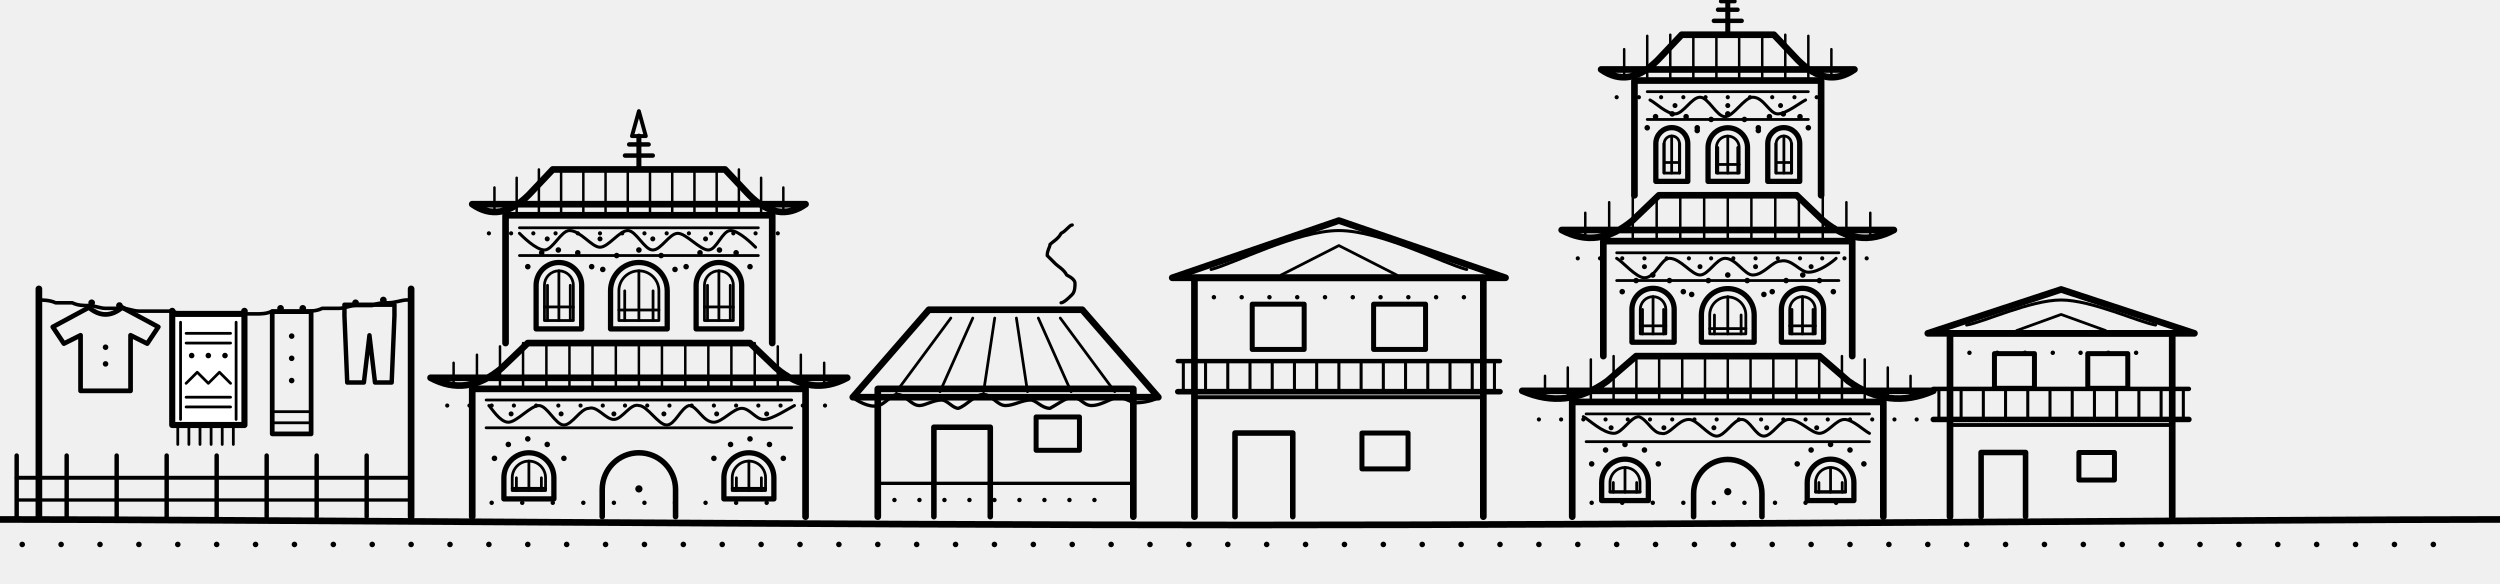
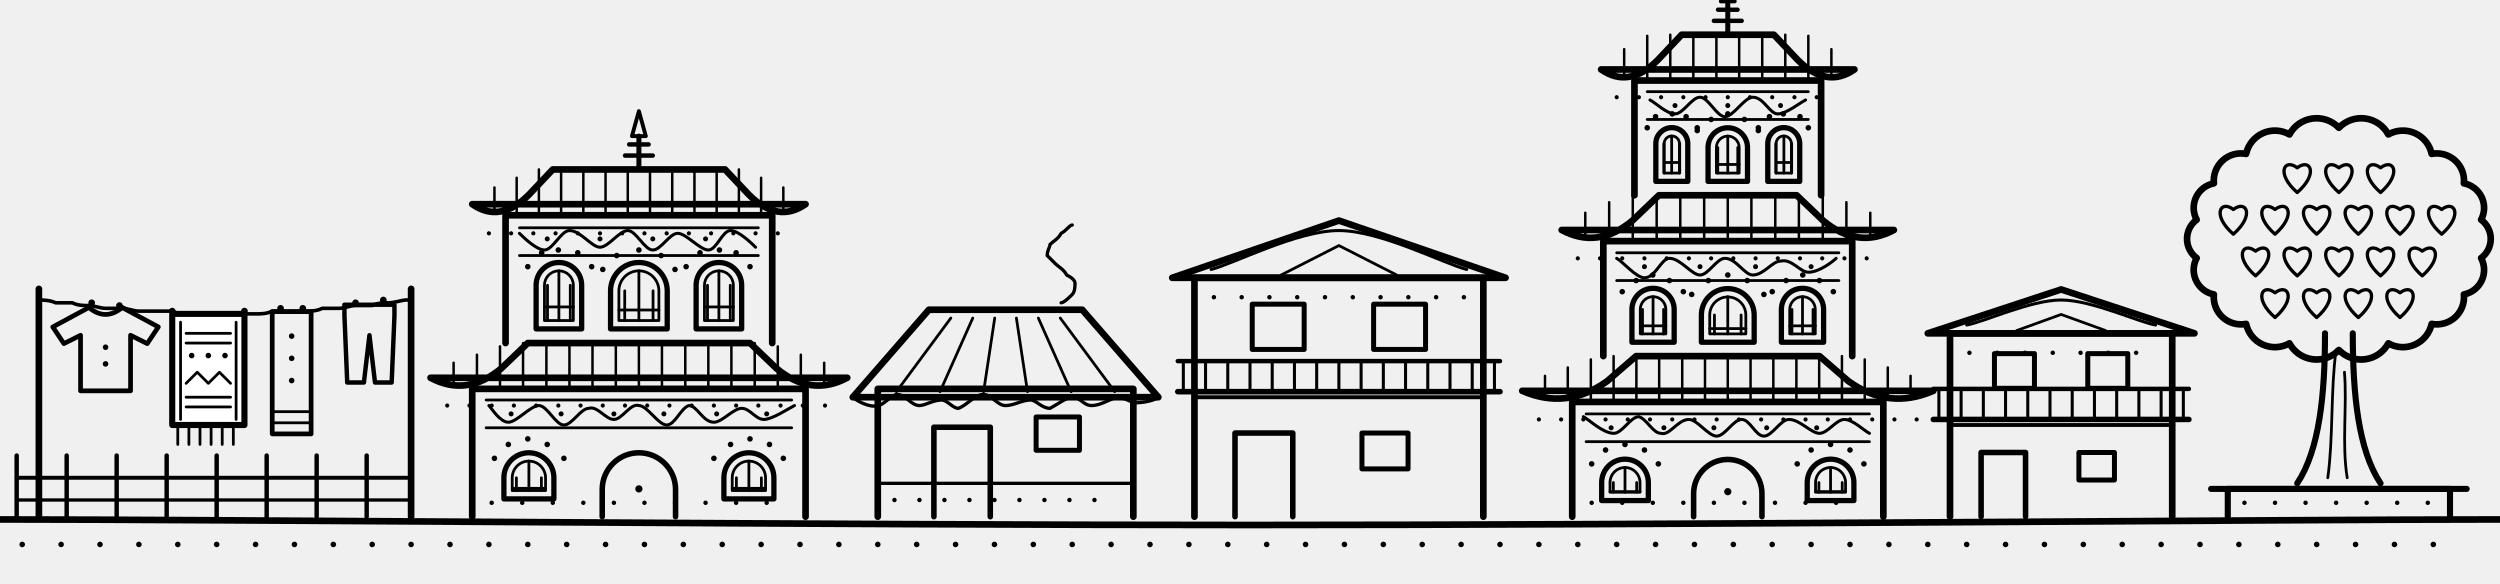
<svg xmlns="http://www.w3.org/2000/svg" viewBox="0 0 900 210" fill="none" stroke="currentColor" stroke-linecap="round" stroke-linejoin="round" aria-hidden="true" focusable="false">
  <path d="M0 187C75 187 300 189 450 189C601 189 825 187 900 187" stroke-width="2.4" />
  <path d="M8 196h0M22 196h0M36 196h0M50 196h0M64 196h0M78 196h0M92 196h0M106 196h0M120 196h0M134 196h0M148 196h0M162 196h0M176 196h0M190 196h0M204 196h0M218 196h0M232 196h0M246 196h0M260 196h0M274 196h0M288 196h0M302 196h0M316 196h0M330 196h0M344 196h0M358 196h0M372 196h0M386 196h0M400 196h0M414 196h0M428 196h0M442 196h0M456 196h0M470 196h0M484 196h0M498 196h0M512 196h0M526 196h0M540 196h0M554 196h0M568 196h0M582 196h0M596 196h0M610 196h0M624 196h0M638 196h0M652 196h0M666 196h0M680 196h0M694 196h0M708 196h0M722 196h0M736 196h0M750 196h0M764 196h0M778 196h0M792 196h0M806 196h0M820 196h0M834 196h0M848 196h0M862 196h0M876 196h0" stroke-width="2" />
  <line x1="6" y1="186" x2="6" y2="164" stroke-width="1.6" />
  <line x1="24" y1="186" x2="24" y2="164" stroke-width="1.6" />
  <line x1="42" y1="186" x2="42" y2="164" stroke-width="1.6" />
  <line x1="60" y1="186" x2="60" y2="164" stroke-width="1.6" />
  <line x1="78" y1="186" x2="78" y2="164" stroke-width="1.6" />
  <line x1="96" y1="186" x2="96" y2="164" stroke-width="1.6" />
  <line x1="114" y1="186" x2="114" y2="164" stroke-width="1.6" />
  <line x1="132" y1="186" x2="132" y2="164" stroke-width="1.6" />
  <line x1="6" y1="172" x2="148" y2="172" stroke-width="1.4" />
  <line x1="6" y1="180" x2="148" y2="180" stroke-width="1.2" />
  <path d="M170.0 186.0V140.0H290.0V186.0" stroke-width="2.4" />
  <line x1="175" y1="144" x2="285" y2="144" stroke-width="1" />
  <line x1="175" y1="154" x2="285" y2="154" stroke-width="1" />
  <path d="M176 146C177 147 180 152 183 152C186 152 191 146 194 146C197 146 200 153 203 153C206 153 209 147 212 147C215 146 218 151 221 151C224 151 227 145 230 146C233 146 237 153 240 153C243 153 245 147 248 146C251 146 253 152 257 152C260 152 264 147 267 147C270 147 272 151 275 151C278 151 284 147 286 146" stroke-width="1.1" />
  <path d="M184 149h0M202 149h0M221 149h0M239 149h0M258 149h0M276 149h0" stroke-width="1.8" />
  <path d="M216.8 186.0V176.2A13.2 13.2 0 0 1 243.2 176.2V186.0" stroke-width="2" />
  <path d="M230 176h0" stroke-width="2.6" />
  <path d="M181.4 179.6V172.0A9.0 9.0 0 0 1 199.4 172.0V179.6Z" stroke-width="1.9" />
  <path d="M184.4 176.6V172.0A6.0 6.0 0 0 1 196.4 172.0V176.6Z" stroke-width="1" />
  <path d="M185.9 172.0V176.6M190.4 166.0V176.6M194.9 172.0V176.6M184.4 175.8H196.4" stroke-width="1" />
  <path d="M178 165h0M183 160h0M190 158h0M197 160h0M203 165h0" stroke-width="2" />
  <path d="M260.6 179.6V172.0A9.0 9.0 0 0 1 278.6 172.0V179.6Z" stroke-width="1.9" />
  <path d="M263.6 176.6V172.0A6.0 6.0 0 0 1 275.6 172.0V176.6Z" stroke-width="1" />
  <path d="M265.1 172.0V176.6M269.6 166.0V176.6M274.1 172.0V176.6M263.6 175.8H275.6" stroke-width="1" />
  <path d="M257 165h0M263 160h0M270 158h0M277 160h0M282 165h0" stroke-width="2" />
  <path d="M177 181h0M188 181h0M199 181h0M210 181h0M221 181h0M232 181h0M243 181h0M254 181h0M265 181h0M276 181h0" stroke-width="1.6" />
  <path d="M155.0 136.0Q168.0 143.0 180.5 132.6L190.0 123.5H270.0L279.5 132.6Q292.0 143.0 305.0 136.0Z" stroke-width="2.4" />
  <path d="M163.3 130.6V139.0" stroke-width=".9" />
  <path d="M171.7 127.7V139.0" stroke-width=".9" />
  <path d="M180.0 124.7V139.0" stroke-width=".9" />
  <path d="M188.3 123.5V139.0" stroke-width=".9" />
  <path d="M196.7 123.5V139.0" stroke-width=".9" />
  <path d="M205.0 123.5V139.0" stroke-width=".9" />
  <path d="M213.3 123.5V139.0" stroke-width=".9" />
  <path d="M221.7 123.5V139.0" stroke-width=".9" />
  <path d="M230.0 123.5V139.0" stroke-width=".9" />
  <path d="M238.3 123.5V139.0" stroke-width=".9" />
  <path d="M246.7 123.5V139.0" stroke-width=".9" />
  <path d="M255.0 123.5V139.0" stroke-width=".9" />
  <path d="M263.3 123.5V139.0" stroke-width=".9" />
  <path d="M271.7 123.5V139.0" stroke-width=".9" />
  <path d="M280.0 124.7V139.0" stroke-width=".9" />
  <path d="M288.3 127.7V139.0" stroke-width=".9" />
  <path d="M296.7 130.6V139.0" stroke-width=".9" />
  <path d="M161 146h0M169 146h0M177 146h0M185 146h0M193 146h0M201 146h0M209 146h0M217 146h0M225 146h0M233 146h0M241 146h0M249 146h0M257 146h0M265 146h0M273 146h0M281 146h0M289 146h0M297 146h0" stroke-width="1.5" />
  <path d="M182.0 123.5V77.5H278.0V123.5" stroke-width="2.4" />
  <line x1="187" y1="82" x2="273" y2="82" stroke-width="1" />
  <line x1="187" y1="92" x2="273" y2="92" stroke-width="1" />
  <path d="M187 84C188 85 193 90 196 90C199 90 202 83 205 83C209 83 213 89 216 89C219 89 223 83 226 83C229 83 232 90 235 90C238 90 241 84 244 84C247 84 252 90 255 90C258 90 260 83 263 83C266 83 271 88 272 89" stroke-width="1.1" />
  <path d="M197 86h0M216 86h0M235 86h0M254 86h0" stroke-width="1.8" />
  <path d="M193.0 118.4V102.7A8.2 8.2 0 0 1 209.4 102.7V118.4Z" stroke-width="1.9" />
  <path d="M196.0 115.4V102.7A5.2 5.2 0 0 1 206.4 102.7V115.4Z" stroke-width="1" />
  <path d="M197.1 102.7V115.4M201.2 97.5V115.4M205.3 102.7V115.4M196.0 110.5H206.4" stroke-width="1" />
  <path d="M190 96h0M195 91h0M201 90h0M208 91h0M213 96h0" stroke-width="2" />
  <path d="M219.8 118.4V104.7A10.2 10.2 0 0 1 240.2 104.7V118.4Z" stroke-width="1.9" />
  <path d="M222.8 115.4V104.7A7.2 7.2 0 0 1 237.2 104.7V115.4Z" stroke-width="1" />
  <path d="M224.9 104.7V115.4M230.0 97.5V115.4M235.1 104.7V115.4M222.8 111.6H237.2" stroke-width="1" />
  <path d="M217 97h0M222 92h0M230 90h0M238 92h0M243 97h0" stroke-width="2" />
  <path d="M250.6 118.4V102.7A8.2 8.2 0 0 1 267.0 102.7V118.4Z" stroke-width="1.9" />
  <path d="M253.6 115.4V102.7A5.2 5.2 0 0 1 264.0 102.7V115.4Z" stroke-width="1" />
  <path d="M254.7 102.7V115.4M258.8 97.5V115.4M262.9 102.7V115.4M253.6 110.5H264.0" stroke-width="1" />
  <path d="M247 96h0M252 91h0M259 90h0M265 91h0M270 96h0" stroke-width="2" />
  <path d="M170.0 73.5Q180.0 80.5 190.4 70.1L199.0 61.0H261.0L269.6 70.1Q280.0 80.5 290.0 73.5Z" stroke-width="2.4" />
  <path d="M178.0 67.5V76.5" stroke-width=".9" />
  <path d="M186.0 64.0V76.5" stroke-width=".9" />
  <path d="M194.0 61.0V76.5" stroke-width=".9" />
  <path d="M202.0 61.0V76.5" stroke-width=".9" />
  <path d="M210.0 61.0V76.5" stroke-width=".9" />
  <path d="M218.0 61.0V76.5" stroke-width=".9" />
  <path d="M226.0 61.0V76.5" stroke-width=".9" />
  <path d="M234.0 61.0V76.5" stroke-width=".9" />
  <path d="M242.0 61.0V76.5" stroke-width=".9" />
  <path d="M250.0 61.0V76.5" stroke-width=".9" />
  <path d="M258.0 61.0V76.5" stroke-width=".9" />
  <path d="M266.0 61.0V76.5" stroke-width=".9" />
  <path d="M274.0 64.0V76.5" stroke-width=".9" />
  <path d="M282.0 67.5V76.5" stroke-width=".9" />
  <path d="M176 84h0M184 84h0M192 84h0M200 84h0M208 84h0M216 84h0M224 84h0M232 84h0M240 84h0M248 84h0M256 84h0M264 84h0M272 84h0M280 84h0" stroke-width="1.5" />
  <line x1="230" y1="61" x2="230" y2="49" stroke-width="1.8" />
  <path d="M225.0 56.0h10M226.5 52.0h7" stroke-width="1.6" />
  <path d="M227.5 49.0L230.0 40.0L232.5 49.0Z" stroke-width="1.4" />
  <path d="M316 186V140H408V186" stroke-width="2.4" />
  <line x1="316" y1="174" x2="408" y2="174" stroke-width="1.2" />
  <path d="M322 180h0M331 180h0M340 180h0M349 180h0M358 180h0M367 180h0M376 180h0M385 180h0M394 180h0" stroke-width="1.6" />
  <path d="M336.2 186V153.8H356.5V186" stroke-width="2" />
  <rect x="373.0" y="150.1" width="15.6" height="12.0" stroke-width="1.8" />
  <path d="M307 143L334.4 111.5H389.6L417 143Z" stroke-width="2.4" />
  <path d="M322.7 141.0L342.3 114.5" stroke-width="1" />
  <path d="M338.4 141.0L350.2 114.5" stroke-width="1" />
  <path d="M354.1 141.0L358.1 114.5" stroke-width="1" />
  <path d="M369.9 141.0L365.9 114.5" stroke-width="1" />
  <path d="M385.6 141.0L373.8 114.5" stroke-width="1" />
  <path d="M401.3 141.0L381.7 114.5" stroke-width="1" />
  <path d="M307 143C308 144 313 147 316 146C318 146 321 142 323 142C326 142 328 146 331 146C333 146 336 144 339 144C341 144 343 147 345 147C348 146 351 142 354 142C357 142 359 146 362 146C365 146 368 144 371 144C373 144 375 147 378 147C380 146 384 143 386 143C389 143 390 146 393 146C396 146 399 144 402 143C405 143 407 145 409 145C412 145 416 144 417 143" stroke-width="1.2" />
  <path d="M382 109C383 109 385 107 386 106C387 105 387 103 387 102C387 101 386 100 384 99C383 97 381 96 380 95C379 94 378 93 377 92C377 90 378 89 378 88C379 87 381 86 382 84C384 83 385 81 386 81" stroke-width="1.2" />
  <path d="M430 186V100H534V186" stroke-width="2.4" />
  <line x1="430" y1="143" x2="534" y2="143" stroke-width="1.4" />
  <path d="M444.6 186V155.9H465.4V186" stroke-width="2" />
  <rect x="490.3" y="155.9" width="16.6" height="12.9" stroke-width="1.8" />
  <path d="M424 141.0H540" stroke-width="2" />
  <path d="M424 130.0H540" stroke-width="1.6" />
  <path d="M426 141.0v-11M434 141.0v-11M442 141.0v-11M450 141.0v-11M458 141.0v-11M466 141.0v-11M474 141.0v-11M482 141.0v-11M490 141.0v-11M498 141.0v-11M506 141.0v-11M514 141.0v-11M522 141.0v-11M530 141.0v-11M538 141.0v-11" stroke-width="1.1" />
  <rect x="450.8" y="109.5" width="18.7" height="16.3" stroke-width="1.8" />
  <rect x="494.5" y="109.5" width="18.7" height="16.3" stroke-width="1.8" />
  <path d="M437 107h0M447 107h0M457 107h0M467 107h0M477 107h0M487 107h0M497 107h0M507 107h0M517 107h0M527 107h0" stroke-width="1.6" />
  <path d="M422 100L482.0 79.4L542 100Z" stroke-width="2.4" />
  <path d="M436 97C444 95 467 83 482 83C497 83 520 95 528 97" stroke-width="1.1" />
  <path d="M461.2 99.0L482.0 88.4L502.8 99.0" stroke-width="1" />
  <path d="M566.0 186.0V144.7H678.0V186.0" stroke-width="2.4" />
  <line x1="571" y1="149" x2="673" y2="149" stroke-width="1" />
  <line x1="571" y1="159" x2="673" y2="159" stroke-width="1" />
  <path d="M570 150C572 151 577 156 581 156C584 156 587 150 590 150C593 151 595 156 598 156C601 157 604 151 608 151C611 151 615 157 618 157C621 157 624 151 627 151C630 151 632 157 635 157C638 157 641 151 644 151C648 151 652 156 655 156C658 156 661 151 664 151C667 151 671 155 673 156" stroke-width="1.1" />
  <path d="M580 154h0M599 154h0M617 154h0M636 154h0M654 154h0" stroke-width="1.8" />
  <path d="M609.7 186.0V177.7A12.3 12.3 0 0 1 634.3 177.7V186.0" stroke-width="2" />
  <path d="M622 177h0" stroke-width="2.6" />
  <path d="M576.6 180.2V173.7A8.4 8.4 0 0 1 593.4 173.7V180.2Z" stroke-width="1.9" />
  <path d="M579.6 177.2V173.7A5.4 5.4 0 0 1 590.4 173.7V177.2Z" stroke-width="1" />
  <path d="M580.8 173.7V177.2M585.0 168.3V177.2M589.2 173.7V177.2M579.6 177.0H590.4" stroke-width="1" />
  <path d="M573 167h0M578 162h0M585 160h0M592 162h0M597 167h0" stroke-width="2" />
  <path d="M650.6 180.2V173.7A8.4 8.4 0 0 1 667.4 173.7V180.2Z" stroke-width="1.9" />
  <path d="M653.6 177.2V173.7A5.4 5.4 0 0 1 664.4 173.7V177.2Z" stroke-width="1" />
  <path d="M654.8 173.7V177.2M659.0 168.3V177.2M663.2 173.7V177.2M653.6 177.0H664.4" stroke-width="1" />
  <path d="M647 167h0M652 162h0M659 160h0M666 162h0M671 167h0" stroke-width="2" />
  <path d="M573 181h0M584 181h0M595 181h0M606 181h0M617 181h0M628 181h0M639 181h0M650 181h0M661 181h0" stroke-width="1.6" />
  <path d="M548.0 140.7Q564.0 147.7 578.6 137.2L589.0 128.2H655.0L665.4 137.2Q680.0 147.7 696.0 140.7Z" stroke-width="2.4" />
  <path d="M556.2 135.3V143.7" stroke-width=".9" />
  <path d="M564.4 132.3V143.7" stroke-width=".9" />
  <path d="M572.7 129.4V143.7" stroke-width=".9" />
  <path d="M580.9 128.2V143.7" stroke-width=".9" />
  <path d="M589.1 128.2V143.7" stroke-width=".9" />
  <path d="M597.3 128.2V143.7" stroke-width=".9" />
  <path d="M605.6 128.2V143.7" stroke-width=".9" />
  <path d="M613.8 128.2V143.7" stroke-width=".9" />
  <path d="M622.0 128.2V143.7" stroke-width=".9" />
  <path d="M630.2 128.2V143.7" stroke-width=".9" />
  <path d="M638.4 128.2V143.7" stroke-width=".9" />
  <path d="M646.7 128.2V143.7" stroke-width=".9" />
  <path d="M654.9 128.2V143.7" stroke-width=".9" />
  <path d="M663.1 128.2V143.7" stroke-width=".9" />
  <path d="M671.3 129.4V143.7" stroke-width=".9" />
  <path d="M679.6 132.3V143.7" stroke-width=".9" />
  <path d="M687.8 135.3V143.7" stroke-width=".9" />
  <path d="M554 151h0M562 151h0M570 151h0M578 151h0M586 151h0M594 151h0M602 151h0M610 151h0M618 151h0M626 151h0M634 151h0M642 151h0M650 151h0M658 151h0M666 151h0M674 151h0M682 151h0M690 151h0" stroke-width="1.5" />
  <path d="M577.2 128.2V86.8H666.8V128.2" stroke-width="2.4" />
  <line x1="582" y1="91" x2="662" y2="91" stroke-width="1" />
  <line x1="582" y1="101" x2="662" y2="101" stroke-width="1" />
  <path d="M582 93C584 94 589 100 592 100C596 100 598 93 601 93C605 93 609 99 612 99C615 99 618 93 621 93C625 93 628 99 631 99C635 99 638 94 641 94C645 93 648 98 651 98C655 98 660 94 661 93" stroke-width="1.1" />
  <path d="M592 96h0M612 96h0M632 96h0M652 96h0" stroke-width="1.8" />
  <path d="M587.5 123.2V111.4A7.6 7.6 0 0 1 602.7 111.4V123.2Z" stroke-width="1.9" />
  <path d="M590.5 120.2V111.4A4.6 4.6 0 0 1 599.7 111.4V120.2Z" stroke-width="1" />
  <path d="M591.3 111.4V120.2M595.1 106.8V120.2M598.9 111.4V120.2M590.5 117.3H599.7" stroke-width="1" />
  <path d="M584 105h0M589 101h0M595 99h0M601 101h0M606 105h0" stroke-width="2" />
  <path d="M612.5 123.2V113.4A9.5 9.5 0 0 1 631.5 113.4V123.2Z" stroke-width="1.9" />
  <path d="M615.5 120.2V113.4A6.5 6.5 0 0 1 628.5 113.4V120.2Z" stroke-width="1" />
  <path d="M617.2 113.4V120.2M622.0 106.8V120.2M626.8 113.4V120.2M615.5 118.3H628.5" stroke-width="1" />
  <path d="M609 106h0M615 101h0M622 99h0M629 101h0M635 106h0" stroke-width="2" />
  <path d="M641.3 123.2V111.4A7.6 7.6 0 0 1 656.5 111.4V123.2Z" stroke-width="1.9" />
  <path d="M644.3 120.2V111.4A4.6 4.6 0 0 1 653.5 111.4V120.2Z" stroke-width="1" />
  <path d="M645.1 111.4V120.2M648.9 106.8V120.2M652.7 111.4V120.2M644.3 117.3H653.5" stroke-width="1" />
  <path d="M638 105h0M643 101h0M649 99h0M655 101h0M660 105h0" stroke-width="2" />
  <path d="M562.2 82.8Q575.2 89.8 587.7 79.4L597.2 70.3H646.8L656.3 79.4Q668.8 89.8 681.8 82.8Z" stroke-width="2.4" />
  <path d="M570.7 76.6V85.8" stroke-width=".9" />
  <path d="M579.3 72.8V85.8" stroke-width=".9" />
  <path d="M587.8 70.3V85.8" stroke-width=".9" />
  <path d="M596.4 70.3V85.8" stroke-width=".9" />
  <path d="M604.9 70.3V85.8" stroke-width=".9" />
  <path d="M613.5 70.3V85.8" stroke-width=".9" />
  <path d="M622.0 70.3V85.8" stroke-width=".9" />
  <path d="M630.5 70.3V85.8" stroke-width=".9" />
  <path d="M639.1 70.3V85.8" stroke-width=".9" />
  <path d="M647.6 70.3V85.8" stroke-width=".9" />
  <path d="M656.2 70.3V85.8" stroke-width=".9" />
  <path d="M664.7 72.8V85.8" stroke-width=".9" />
  <path d="M673.3 76.6V85.8" stroke-width=".9" />
  <path d="M568 93h0M576 93h0M584 93h0M592 93h0M600 93h0M608 93h0M616 93h0M624 93h0M632 93h0M640 93h0M648 93h0M656 93h0M664 93h0M672 93h0" stroke-width="1.5" />
  <path d="M588.4 70.3V29.0H655.6V70.3" stroke-width="2.4" />
  <line x1="593" y1="33" x2="651" y2="33" stroke-width="1" />
  <line x1="593" y1="43" x2="651" y2="43" stroke-width="1" />
  <path d="M594 36C596 37 600 41 603 41C606 41 609 35 612 35C615 35 618 42 621 42C624 42 628 35 631 35C635 35 637 41 640 41C643 41 648 37 650 36" stroke-width="1.1" />
  <path d="M603 38h0M622 38h0M641 38h0" stroke-width="1.8" />
  <path d="M596.1 65.3V51.7A5.7 5.7 0 0 1 607.6 51.7V65.3Z" stroke-width="1.9" />
  <path d="M599.1 62.3V51.7A2.7 2.7 0 0 1 604.6 51.7V62.3Z" stroke-width="1" />
  <path d="M599.0 51.7V62.3M601.8 49.0V62.3M604.7 51.7V62.3M599.1 58.5H604.6" stroke-width="1" />
  <path d="M593 46h0M596 42h0M602 41h0M607 42h0M611 46h0" stroke-width="2" />
  <path d="M614.9 65.3V53.1A7.1 7.1 0 0 1 629.1 53.1V65.3Z" stroke-width="1.9" />
  <path d="M617.9 62.3V53.1A4.1 4.1 0 0 1 626.1 53.1V62.3Z" stroke-width="1" />
  <path d="M618.4 53.1V62.3M622.0 49.0V62.3M625.6 53.1V62.3M617.9 59.2H626.1" stroke-width="1" />
  <path d="M611 47h0M616 43h0M622 41h0M628 43h0M633 47h0" stroke-width="2" />
  <path d="M636.4 65.3V51.7A5.7 5.7 0 0 1 647.9 51.7V65.3Z" stroke-width="1.9" />
  <path d="M639.4 62.3V51.7A2.7 2.7 0 0 1 644.9 51.7V62.3Z" stroke-width="1" />
  <path d="M639.3 51.7V62.3M642.2 49.0V62.3M645.0 51.7V62.3M639.4 58.5H644.9" stroke-width="1" />
  <path d="M633 46h0M637 42h0M642 41h0M648 42h0M651 46h0" stroke-width="2" />
  <path d="M576.4 25.0Q586.4 32.0 596.8 21.6L605.4 12.5H638.6L647.2 21.6Q657.6 32.0 667.6 25.0Z" stroke-width="2.4" />
  <path d="M584.7 17.7V28.0" stroke-width=".9" />
  <path d="M593.0 12.9V28.0" stroke-width=".9" />
  <path d="M601.3 12.5V28.0" stroke-width=".9" />
  <path d="M609.6 12.5V28.0" stroke-width=".9" />
  <path d="M617.9 12.5V28.0" stroke-width=".9" />
  <path d="M626.1 12.5V28.0" stroke-width=".9" />
  <path d="M634.4 12.5V28.0" stroke-width=".9" />
  <path d="M642.7 12.5V28.0" stroke-width=".9" />
  <path d="M651.0 12.9V28.0" stroke-width=".9" />
  <path d="M659.3 17.7V28.0" stroke-width=".9" />
  <path d="M582 35h0M590 35h0M598 35h0M606 35h0M614 35h0M622 35h0M630 35h0M638 35h0M646 35h0M654 35h0" stroke-width="1.5" />
  <line x1="622" y1="12" x2="622" y2="0" stroke-width="1.8" />
  <path d="M617.0 7.5h10M618.5 3.5h7" stroke-width="1.6" />
  <path d="M619.5 0.5L622.0 -8.5L624.5 0.5Z" stroke-width="1.4" />
  <path d="M702 186V120H782V186" stroke-width="2.4" />
  <line x1="702" y1="153" x2="782" y2="153" stroke-width="1.4" />
  <path d="M713.2 186V162.9H729.2V186" stroke-width="2" />
  <rect x="748.4" y="162.9" width="12.8" height="9.9" stroke-width="1.8" />
  <path d="M696 151.0H788" stroke-width="2" />
  <path d="M696 140.0H788" stroke-width="1.6" />
  <path d="M698 151.0v-11M706 151.0v-11M714 151.0v-11M722 151.0v-11M730 151.0v-11M738 151.0v-11M746 151.0v-11M754 151.0v-11M762 151.0v-11M770 151.0v-11M778 151.0v-11M786 151.0v-11" stroke-width="1.1" />
  <rect x="718.0" y="127.3" width="14.4" height="12.5" stroke-width="1.8" />
  <rect x="751.6" y="127.3" width="14.4" height="12.5" stroke-width="1.8" />
  <path d="M709 127h0M719 127h0M729 127h0M739 127h0M749 127h0M759 127h0M769 127h0" stroke-width="1.6" />
  <path d="M694 120L742.0 104.2L790 120Z" stroke-width="2.4" />
  <path d="M708 117C714 116 731 108 742 108C753 108 770 116 776 117" stroke-width="1.1" />
  <path d="M726.0 119.0L742.0 113.2L758.0 119.0" stroke-width="1" />
+   <path d="M842.0 46.0A11.1 11.1 0 0 1 859.8 48.4A10.6 10.6 0 0 1 875.4 55.4A9.8 9.8 0 0 1 887.0 66.0A9.0 9.0 0 0 1 893.2 79.1A8.6 8.6 0 0 1 893.2 92.9A9.0 9.0 0 0 1 887.0 106.0A9.8 9.8 0 0 1 875.4 116.6A10.6 10.6 0 0 1 859.8 123.6A11.1 11.1 0 0 1 842.0 126.0A11.1 11.1 0 0 1 824.2 123.6A10.6 10.6 0 0 1 808.6 116.6A9.8 9.8 0 0 1 797.0 106.0A9.0 9.0 0 0 1 790.8 92.9A8.6 8.6 0 0 1 790.8 79.1A9.0 9.0 0 0 1 797.0 66.0A9.8 9.8 0 0 1 808.6 55.4A10.6 10.6 0 0 1 824.2 48.4A11.1 11.1 0 0 1 842.0 46.0Z" stroke-width="2.4" />
+   <path d="M827.0 69.3C819.2 62.5 822.3 56.8 827.0 60.4C831.7 56.8 834.8 62.5 827.0 69.3Z" stroke-width="1.2" />
+   <path d="M842.0 69.3C834.2 62.5 837.3 56.8 842.0 60.4C846.7 56.8 849.8 62.5 842.0 69.3Z" stroke-width="1.2" />
+   <path d="M857.0 69.3C849.2 62.5 852.3 56.8 857.0 60.4C861.7 56.8 864.8 62.5 857.0 69.3Z" stroke-width="1.2" />
+   <path d="M804.0 84.3C796.2 77.5 799.3 71.8 804.0 75.4C808.7 71.8 811.8 77.5 804.0 84.3Z" stroke-width="1.2" />
+   <path d="M819.0 84.3C811.2 77.5 814.3 71.8 819.0 75.4C823.7 71.8 826.8 77.5 819.0 84.3Z" stroke-width="1.2" />
+   <path d="M834.0 84.3C826.2 77.5 829.3 71.8 834.0 75.4C838.7 71.8 841.8 77.5 834.0 84.3Z" stroke-width="1.2" />
+   <path d="M849.0 84.3C841.2 77.5 844.3 71.8 849.0 75.4C853.7 71.8 856.8 77.5 849.0 84.3Z" stroke-width="1.2" />
+   <path d="M864.0 84.3C856.2 77.5 859.3 71.8 864.0 75.4C868.7 71.8 871.8 77.5 864.0 84.3Z" stroke-width="1.2" />
+   <path d="M879.0 84.3C871.2 77.5 874.3 71.8 879.0 75.4C883.7 71.8 886.8 77.5 879.0 84.3Z" stroke-width="1.2" />
+   <path d="M812.0 99.3C804.2 92.5 807.3 86.8 812.0 90.4C816.7 86.8 819.8 92.5 812.0 99.3Z" stroke-width="1.2" />
+   <path d="M827.0 99.3C819.2 92.5 822.3 86.8 827.0 90.4C831.7 86.8 834.8 92.5 827.0 99.3Z" stroke-width="1.2" />
+   <path d="M842.0 99.3C834.2 92.5 837.3 86.8 842.0 90.4C846.7 86.8 849.8 92.5 842.0 99.3Z" stroke-width="1.2" />
+   <path d="M857.0 99.3C849.2 92.5 852.3 86.8 857.0 90.4C861.7 86.8 864.8 92.5 857.0 99.3Z" stroke-width="1.2" />
+   <path d="M872.0 99.3C864.2 92.5 867.3 86.8 872.0 90.4C876.7 86.8 879.8 92.5 872.0 99.3Z" stroke-width="1.2" />
+   <path d="M819.0 114.3C811.2 107.5 814.3 101.8 819.0 105.4C823.7 101.8 826.8 107.5 819.0 114.3Z" stroke-width="1.2" />
+   <path d="M834.0 114.3C826.2 107.5 829.3 101.8 834.0 105.4C838.7 101.8 841.8 107.5 834.0 114.3Z" stroke-width="1.2" />
+   <path d="M849.0 114.3C841.2 107.5 844.3 101.8 849.0 105.4C853.7 101.8 856.8 107.5 849.0 114.3Z" stroke-width="1.2" />
+   <path d="M864.0 114.3C856.2 107.5 859.3 101.8 864.0 105.4C868.7 101.8 871.8 107.5 864.0 114.3Z" stroke-width="1.2" />
+   <path d="M837 120C837 142 835 162 827 174M847 120C847 142 849 162 857 174" stroke-width="2.2" />
+   <path d="M841 126C839 140 840 158 838 172M844 134C845 146 843 160 845 172" stroke-width="1" />
+   <path d="M802 186V176H882V186" stroke-width="2.2" />
+   <line x1="796" y1="176" x2="888" y2="176" stroke-width="2.2" />
+   <path d="M808 181h0M819 181h0M830 181h0M841 181h0M852 181h0M863 181h0M874 181h0" stroke-width="1.6" />
  <line x1="14" y1="186" x2="14" y2="104" stroke-width="2.4" />
  <line x1="148" y1="186" x2="148" y2="104" stroke-width="2.4" />
  <path d="M14 108C15 108 18 108 20 109C22 109 24 109 26 109C28 110 30 110 32 110C34 110 36 111 38 111C40 111 42 111 44 111C46 111 48 112 50 112C52 112 54 112 56 112C58 112 60 112 62 112C64 113 66 113 68 113C70 113 72 113 74 113C76 113 78 113 80 113C82 113 84 113 86 113C88 113 90 113 92 113C94 113 96 113 98 112C100 112 102 112 104 112C106 112 108 112 110 112C112 112 114 112 116 111C118 111 120 111 122 111C124 111 126 110 128 110C130 110 132 110 134 110C136 109 138 109 140 109C142 109 145 108 146 108C147 108 148 108 148 108" stroke-width="1.3" />
  <path d="M32 110.7l-13 7l4 6l6 -3v20h18v-20l6 3l4 -6l-13 -7q-6 5 -12 0z" stroke-width="1.7" />
  <path d="M38 125h0M38 131h0" stroke-width="2" />
  <path d="M62 113.0H88V153.0H62Z" fill="#fff" stroke-width="2.2" />
  <path d="M65 116.0V151.0M85 116.0V151.0" stroke-width="1" />
  <path d="M67 120.0H83M67 123.5H83" stroke-width="1" />
  <path d="M69 128h0M75 128h0M81 128h0" stroke-width="2" />
  <path d="M67 138.0l4 -4l4 4l4 -4l4 4" stroke-width="1" />
  <path d="M67 143.0H83M67 146.5H83" stroke-width="1" />
  <line x1="64" y1="153" x2="64" y2="160" stroke-width="1" />
  <line x1="68" y1="153" x2="68" y2="160" stroke-width="1" />
  <line x1="72" y1="153" x2="72" y2="160" stroke-width="1" />
  <line x1="76" y1="153" x2="76" y2="160" stroke-width="1" />
  <line x1="80" y1="153" x2="80" y2="160" stroke-width="1" />
  <line x1="84" y1="153" x2="84" y2="160" stroke-width="1" />
  <path d="M98 112.2H112V156.2H98Z" stroke-width="1.7" />
  <path d="M98 148.2H112M98 152.2H112" stroke-width="1" />
  <path d="M105 121h0M105 129h0M105 137h0" stroke-width="2" />
  <path d="M124 109.7H142V113.7L141 137.7H135L133 120.7L131 137.7H125L124 113.7Z" stroke-width="1.6" />
  <path d="M33 109h0" stroke-width="2.4" />
  <path d="M43 110h0" stroke-width="2.4" />
  <path d="M62 112h0" stroke-width="2.4" />
  <path d="M88 112h0" stroke-width="2.4" />
  <path d="M101 111h0" stroke-width="2.4" />
  <path d="M109 111h0" stroke-width="2.4" />
  <path d="M128 109h0" stroke-width="2.4" />
  <path d="M138 108h0" stroke-width="2.4" />
</svg>
